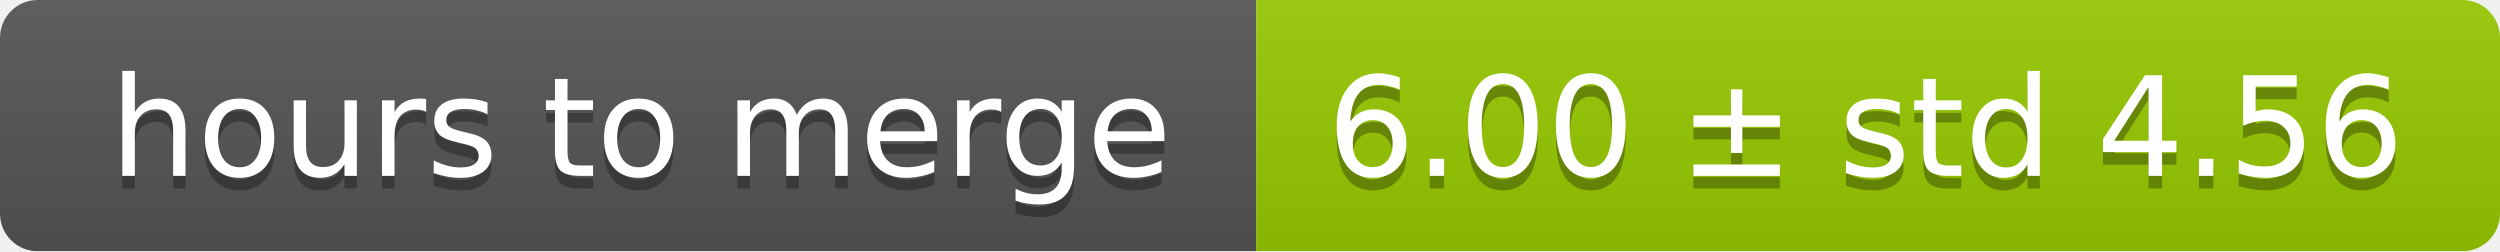
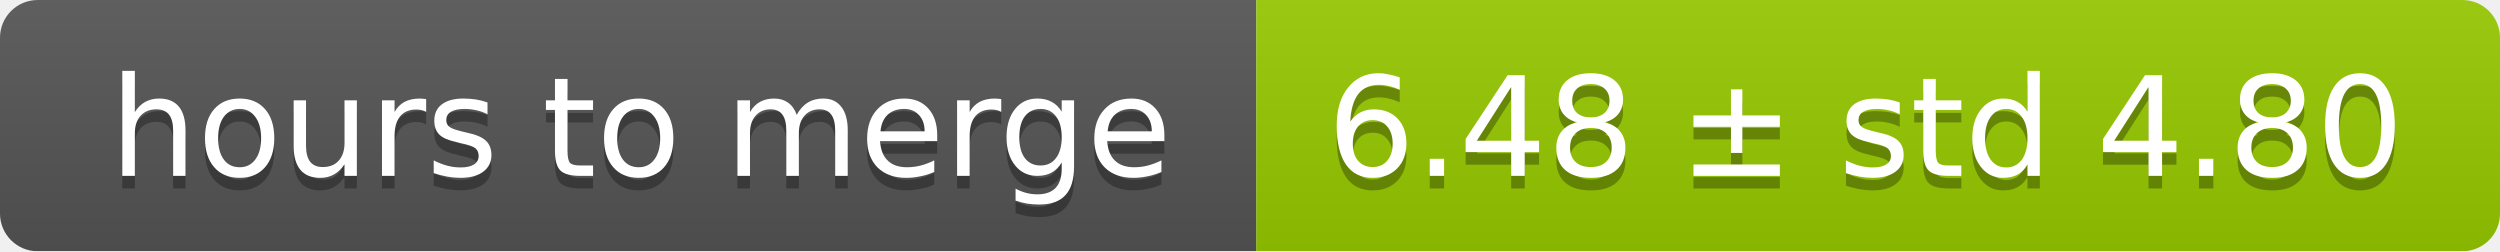
<svg xmlns="http://www.w3.org/2000/svg" width="199" height="20">
  <linearGradient id="smooth" x2="0" y2="100%">
    <stop offset="0" stop-color="#bbb" stop-opacity=".1" />
    <stop offset="1" stop-opacity=".1" />
  </linearGradient>
  <mask id="round">
    <rect width="199" height="20" rx="3" fill="#fff" />
  </mask>
  <g mask="url(#round)">
    <rect width="100" height="20" fill="#555" />
    <rect x="100" width="99" height="20" fill="#97ca00" />
    <rect width="199" height="20" fill="url(#smooth)" />
  </g>
  <g fill="#fff" text-anchor="middle" font-family="DejaVu Sans,Verdana,Geneva,sans-serif" font-size="11">
    <text x="51" y="15" fill="#010101" fill-opacity=".3">hours to merge</text>
    <text x="51" y="14">hours to merge</text>
-     <text x="148.5" y="15" fill="#010101" fill-opacity=".3">6.00 ± std 4.56</text>
-     <text x="148.5" y="14">6.00 ± std 4.56</text>
+     <text x="148.5" y="15" fill="#010101" fill-opacity=".3">6.48 ± std 4.80</text>
+     <text x="148.5" y="14">6.48 ± std 4.80</text>
  </g>
</svg>
